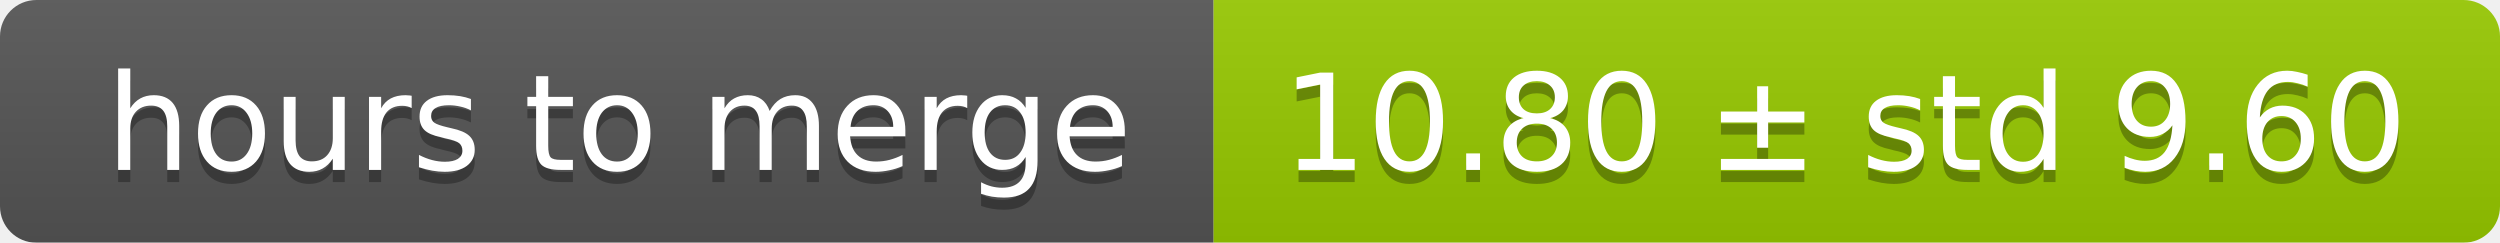
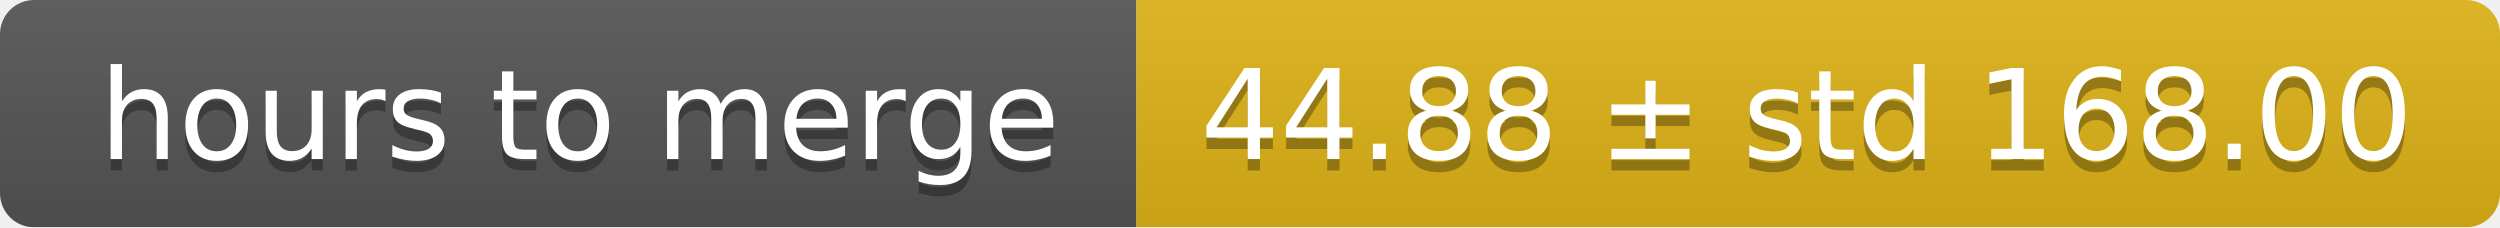
- <svg xmlns="http://www.w3.org/2000/svg" width="206" height="20">
+ <svg xmlns="http://www.w3.org/2000/svg" width="220" height="20">
  <linearGradient id="smooth" x2="0" y2="100%">
    <stop offset="0" stop-color="#bbb" stop-opacity=".1" />
    <stop offset="1" stop-opacity=".1" />
  </linearGradient>
  <mask id="round">
-     <rect width="206" height="20" rx="3" fill="#fff" />
+     <rect width="220" height="20" rx="3" fill="#fff" />
  </mask>
  <g mask="url(#round)">
    <rect width="100" height="20" fill="#555" />
-     <rect x="100" width="106" height="20" fill="#97ca00" />
-     <rect width="206" height="20" fill="url(#smooth)" />
+     <rect x="100" width="120" height="20" fill="#dfb317" />
+     <rect width="220" height="20" fill="url(#smooth)" />
  </g>
  <g fill="#fff" text-anchor="middle" font-family="DejaVu Sans,Verdana,Geneva,sans-serif" font-size="11">
    <text x="51" y="15" fill="#010101" fill-opacity=".3">hours to merge</text>
    <text x="51" y="14">hours to merge</text>
-     <text x="152" y="15" fill="#010101" fill-opacity=".3">10.80 ± std 9.60</text>
-     <text x="152" y="14">10.80 ± std 9.60</text>
+     <text x="159" y="15" fill="#010101" fill-opacity=".3">44.88 ± std 168.00</text>
+     <text x="159" y="14">44.88 ± std 168.00</text>
  </g>
</svg>
